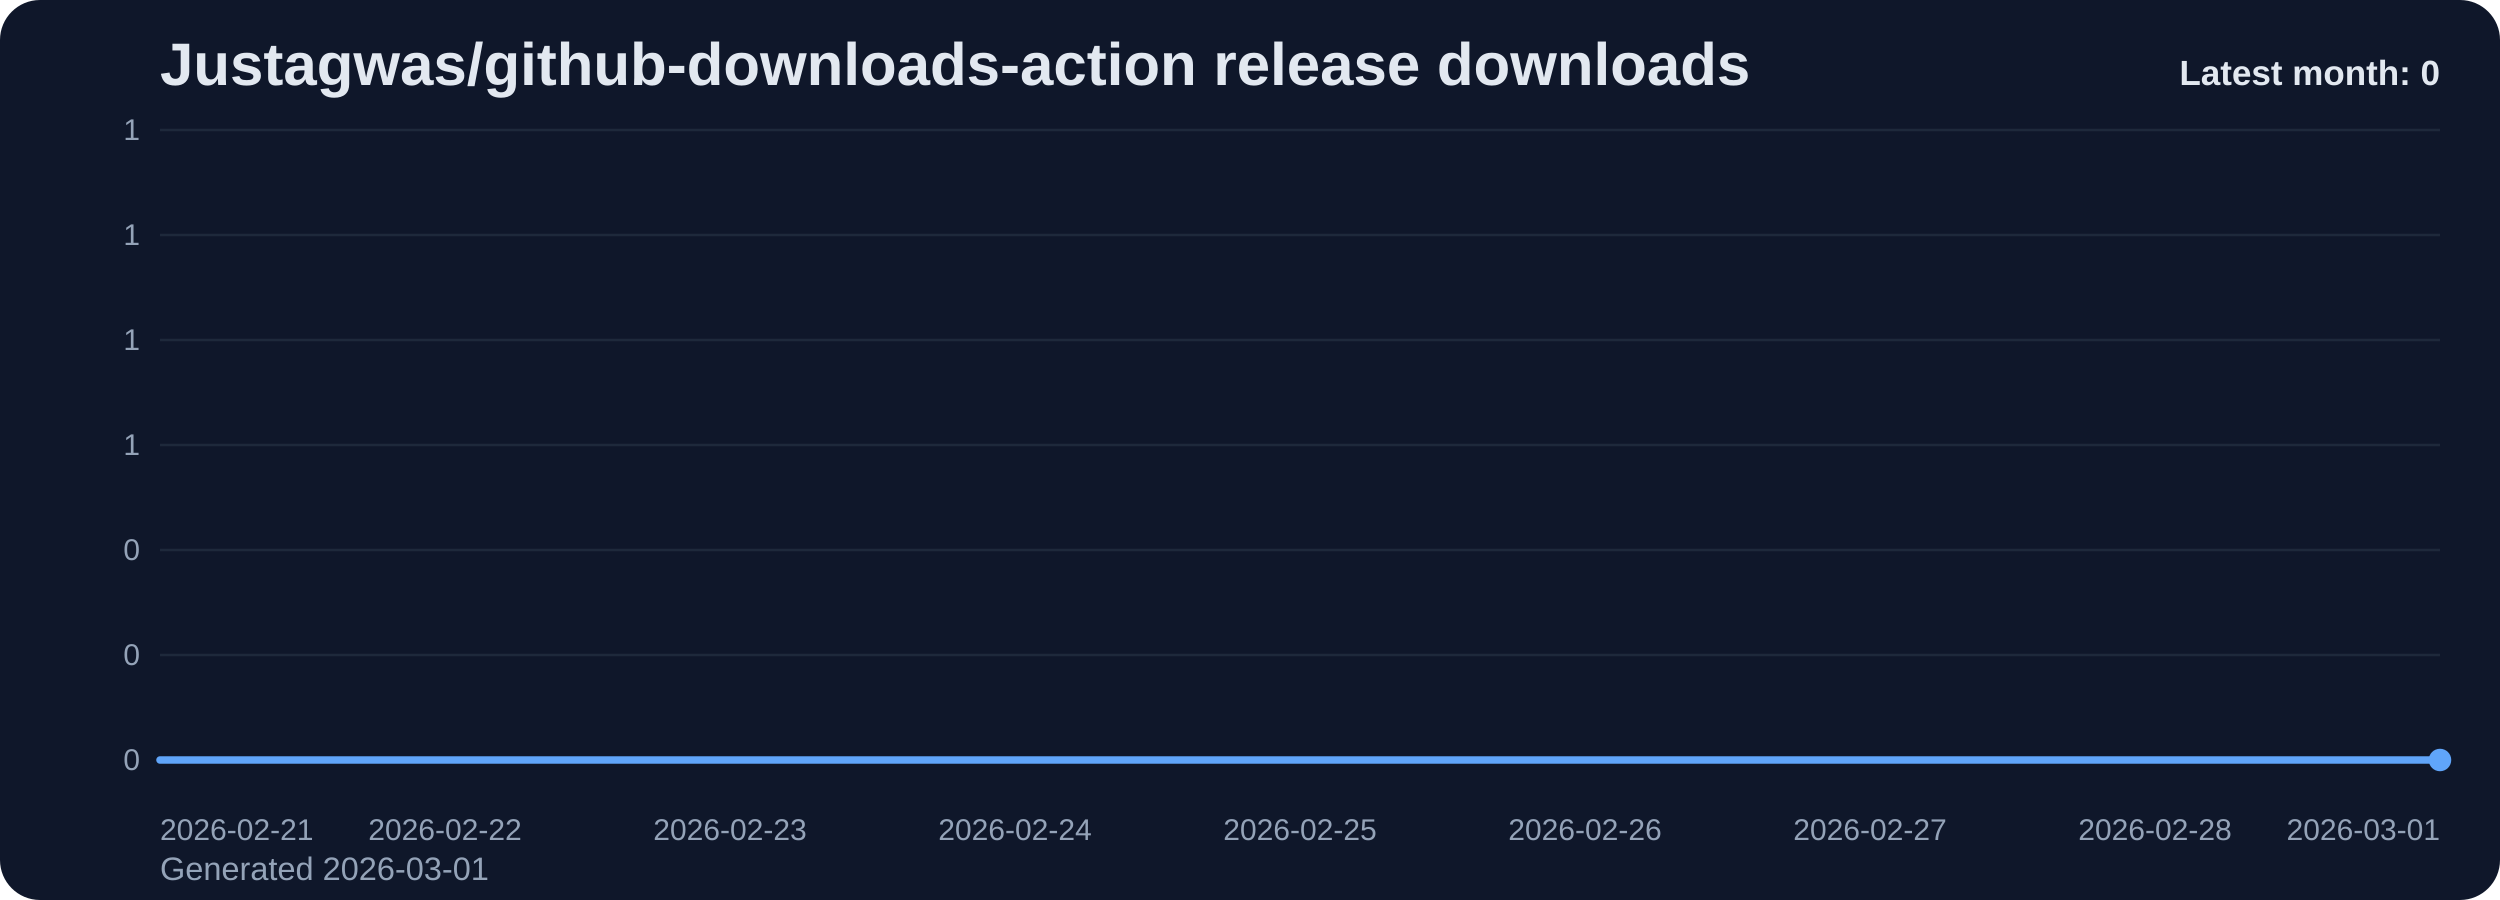
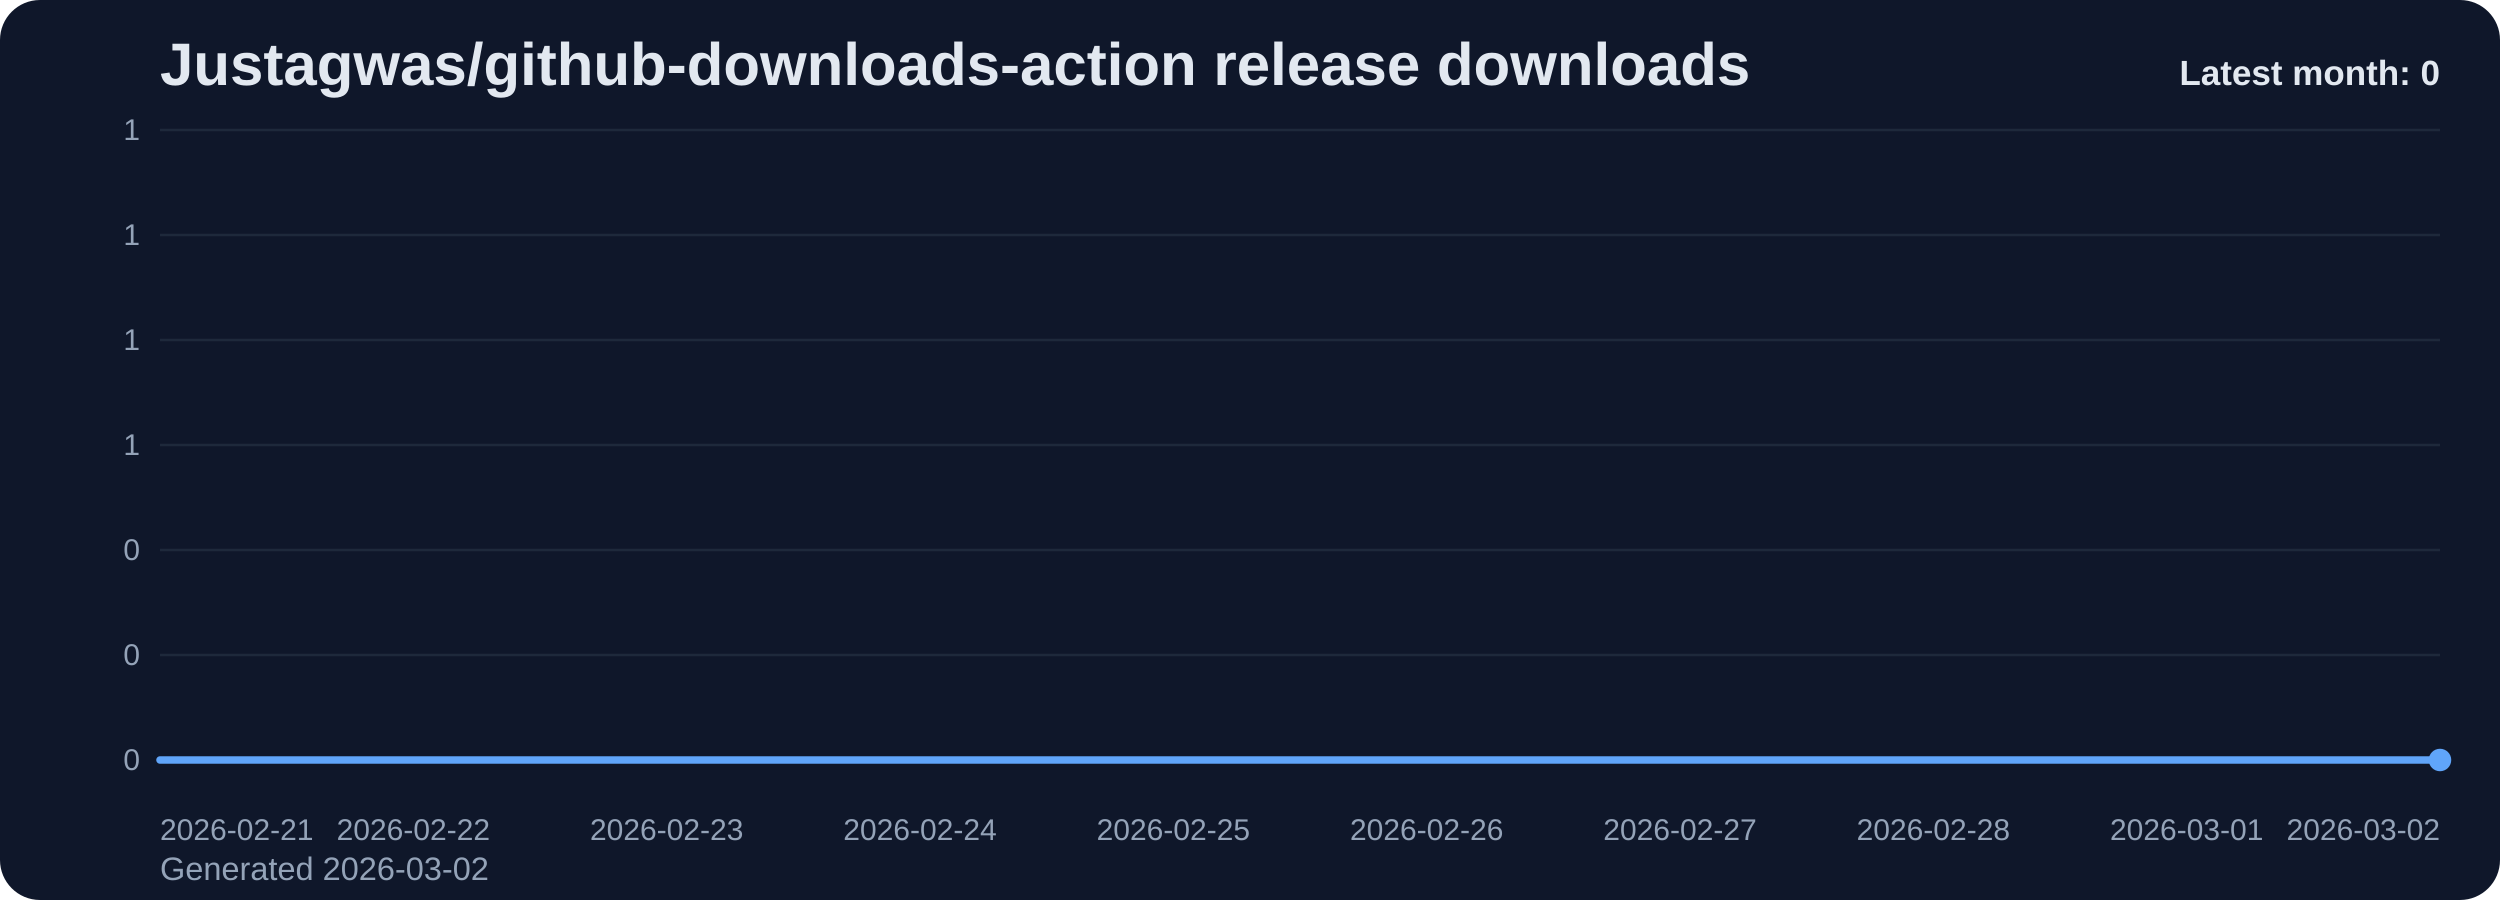
<svg xmlns="http://www.w3.org/2000/svg" viewBox="0 0 1000 360" role="img" aria-label="Justagwas/github-downloads-action release downloads chart">
  <defs>
    <linearGradient id="fill-monthly-slate" x1="0" y1="0" x2="0" y2="1">
      <stop offset="0%" stop-color="#60a5fa" stop-opacity="0.32" />
      <stop offset="100%" stop-color="#60a5fa" stop-opacity="0.05" />
    </linearGradient>
    <style>
      .bg { fill: #0f172a; }
      .title { font: 700 24px Arial, sans-serif; fill: #e2e8f0; }
      .sub { font: 400 13px Arial, sans-serif; fill: #94a3b8; }
      .grid { stroke: #1e293b; stroke-width: 1; }
      .axis { font: 400 12px Arial, sans-serif; fill: #94a3b8; }
      .line { fill: none; stroke: #60a5fa; stroke-width: 3; stroke-linecap: round; stroke-linejoin: round; }
      .dot { fill: #60a5fa; }
      .value { font: 600 11px Arial, sans-serif; fill: #cbd5e1; }
      .latest { font: 700 14px Arial, sans-serif; fill: #e2e8f0; }
    </style>
  </defs>
  <rect class="bg" x="0" y="0" width="1000" height="360" rx="16" />
  <text class="title" x="64" y="34">Justagwas/github-downloads-action release downloads</text>
-   <text class="sub" x="64" y="352">Generated 2026-03-01</text>
+   <text class="sub" x="64" y="352">Generated 2026-03-02</text>
  <line x1="64" y1="52.00" x2="976" y2="52.00" class="grid" />
  <text x="56" y="56.00" text-anchor="end" class="axis">1</text>
  <line x1="64" y1="94.00" x2="976" y2="94.00" class="grid" />
  <text x="56" y="98.00" text-anchor="end" class="axis">1</text>
  <line x1="64" y1="136.00" x2="976" y2="136.00" class="grid" />
  <text x="56" y="140.00" text-anchor="end" class="axis">1</text>
  <line x1="64" y1="178.00" x2="976" y2="178.00" class="grid" />
  <text x="56" y="182.00" text-anchor="end" class="axis">1</text>
  <line x1="64" y1="220.00" x2="976" y2="220.00" class="grid" />
  <text x="56" y="224.00" text-anchor="end" class="axis">0</text>
  <line x1="64" y1="262.00" x2="976" y2="262.00" class="grid" />
  <text x="56" y="266.00" text-anchor="end" class="axis">0</text>
  <line x1="64" y1="304.00" x2="976" y2="304.00" class="grid" />
  <text x="56" y="308.00" text-anchor="end" class="axis">0</text>
-   <path d="M 64.00 304 L 64.00 304.00 L 178.00 304.00 L 292.00 304.00 L 406.00 304.00 L 520.00 304.00 L 634.00 304.00 L 748.00 304.00 L 862.00 304.00 L 976.00 304.00 L 976.00 304 Z" fill="url(#fill-monthly-slate)" />
-   <polyline class="line" points="64.00,304.00 178.00,304.00 292.00,304.00 406.00,304.00 520.00,304.00 634.00,304.00 748.00,304.00 862.00,304.00 976.00,304.00" />
+   <path d="M 64.00 304 L 64.00 304.00 L 165.33 304.00 L 266.67 304.00 L 368.00 304.00 L 469.33 304.00 L 570.67 304.00 L 672.00 304.00 L 773.33 304.00 L 874.67 304.00 L 976.00 304.00 L 976.00 304 Z" fill="url(#fill-monthly-slate)" />
+   <polyline class="line" points="64.00,304.00 165.33,304.00 266.67,304.00 368.00,304.00 469.33,304.00 570.67,304.00 672.00,304.00 773.33,304.00 874.67,304.00 976.00,304.00" />
  <circle class="dot" cx="976.00" cy="304.00" r="4.5" />
  <text class="axis" x="64.00" y="336" text-anchor="start">2026-02-21</text>
-   <text class="axis" x="178.00" y="336" text-anchor="middle">2026-02-22</text>
-   <text class="axis" x="292.00" y="336" text-anchor="middle">2026-02-23</text>
-   <text class="axis" x="406.00" y="336" text-anchor="middle">2026-02-24</text>
-   <text class="axis" x="520.00" y="336" text-anchor="middle">2026-02-25</text>
-   <text class="axis" x="634.00" y="336" text-anchor="middle">2026-02-26</text>
-   <text class="axis" x="748.00" y="336" text-anchor="middle">2026-02-27</text>
-   <text class="axis" x="862.00" y="336" text-anchor="middle">2026-02-28</text>
-   <text class="axis" x="976.00" y="336" text-anchor="end">2026-03-01</text>
+   <text class="axis" x="165.33" y="336" text-anchor="middle">2026-02-22</text>
+   <text class="axis" x="266.67" y="336" text-anchor="middle">2026-02-23</text>
+   <text class="axis" x="368.00" y="336" text-anchor="middle">2026-02-24</text>
+   <text class="axis" x="469.33" y="336" text-anchor="middle">2026-02-25</text>
+   <text class="axis" x="570.67" y="336" text-anchor="middle">2026-02-26</text>
+   <text class="axis" x="672.00" y="336" text-anchor="middle">2026-02-27</text>
+   <text class="axis" x="773.33" y="336" text-anchor="middle">2026-02-28</text>
+   <text class="axis" x="874.67" y="336" text-anchor="middle">2026-03-01</text>
+   <text class="axis" x="976.00" y="336" text-anchor="end">2026-03-02</text>
  <text class="latest" x="976" y="34" text-anchor="end">Latest month: 0</text>
</svg>
